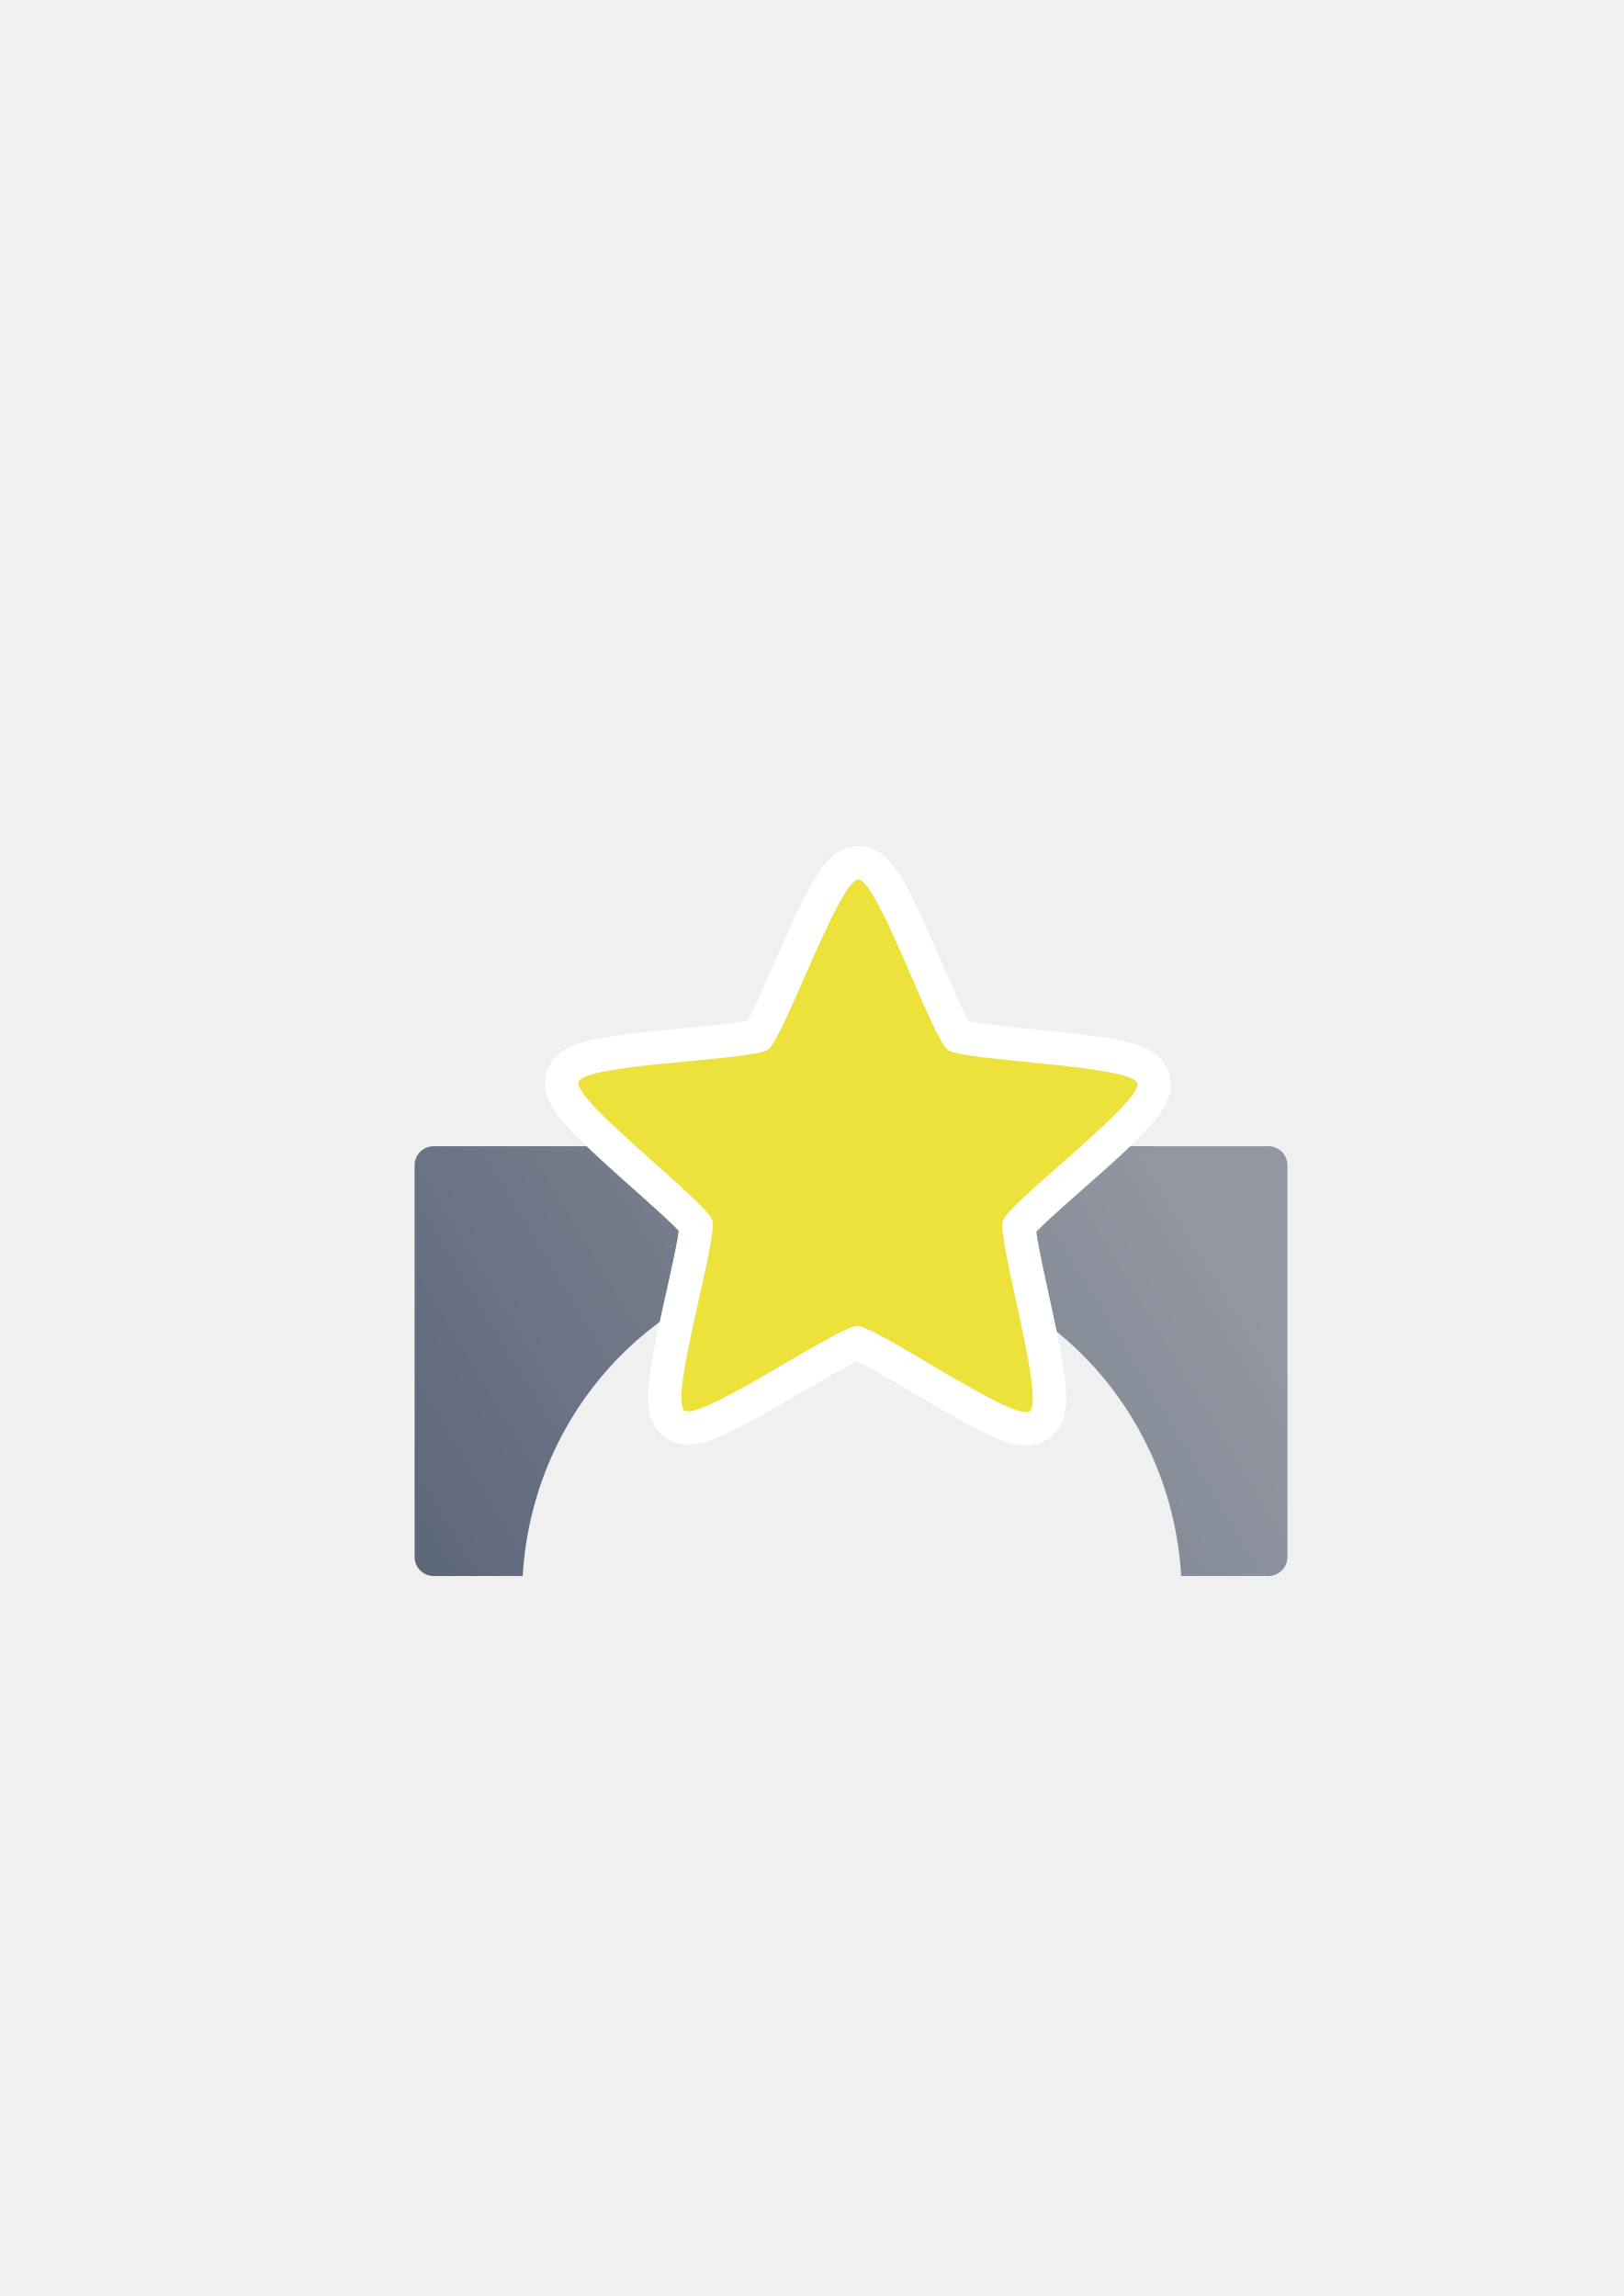
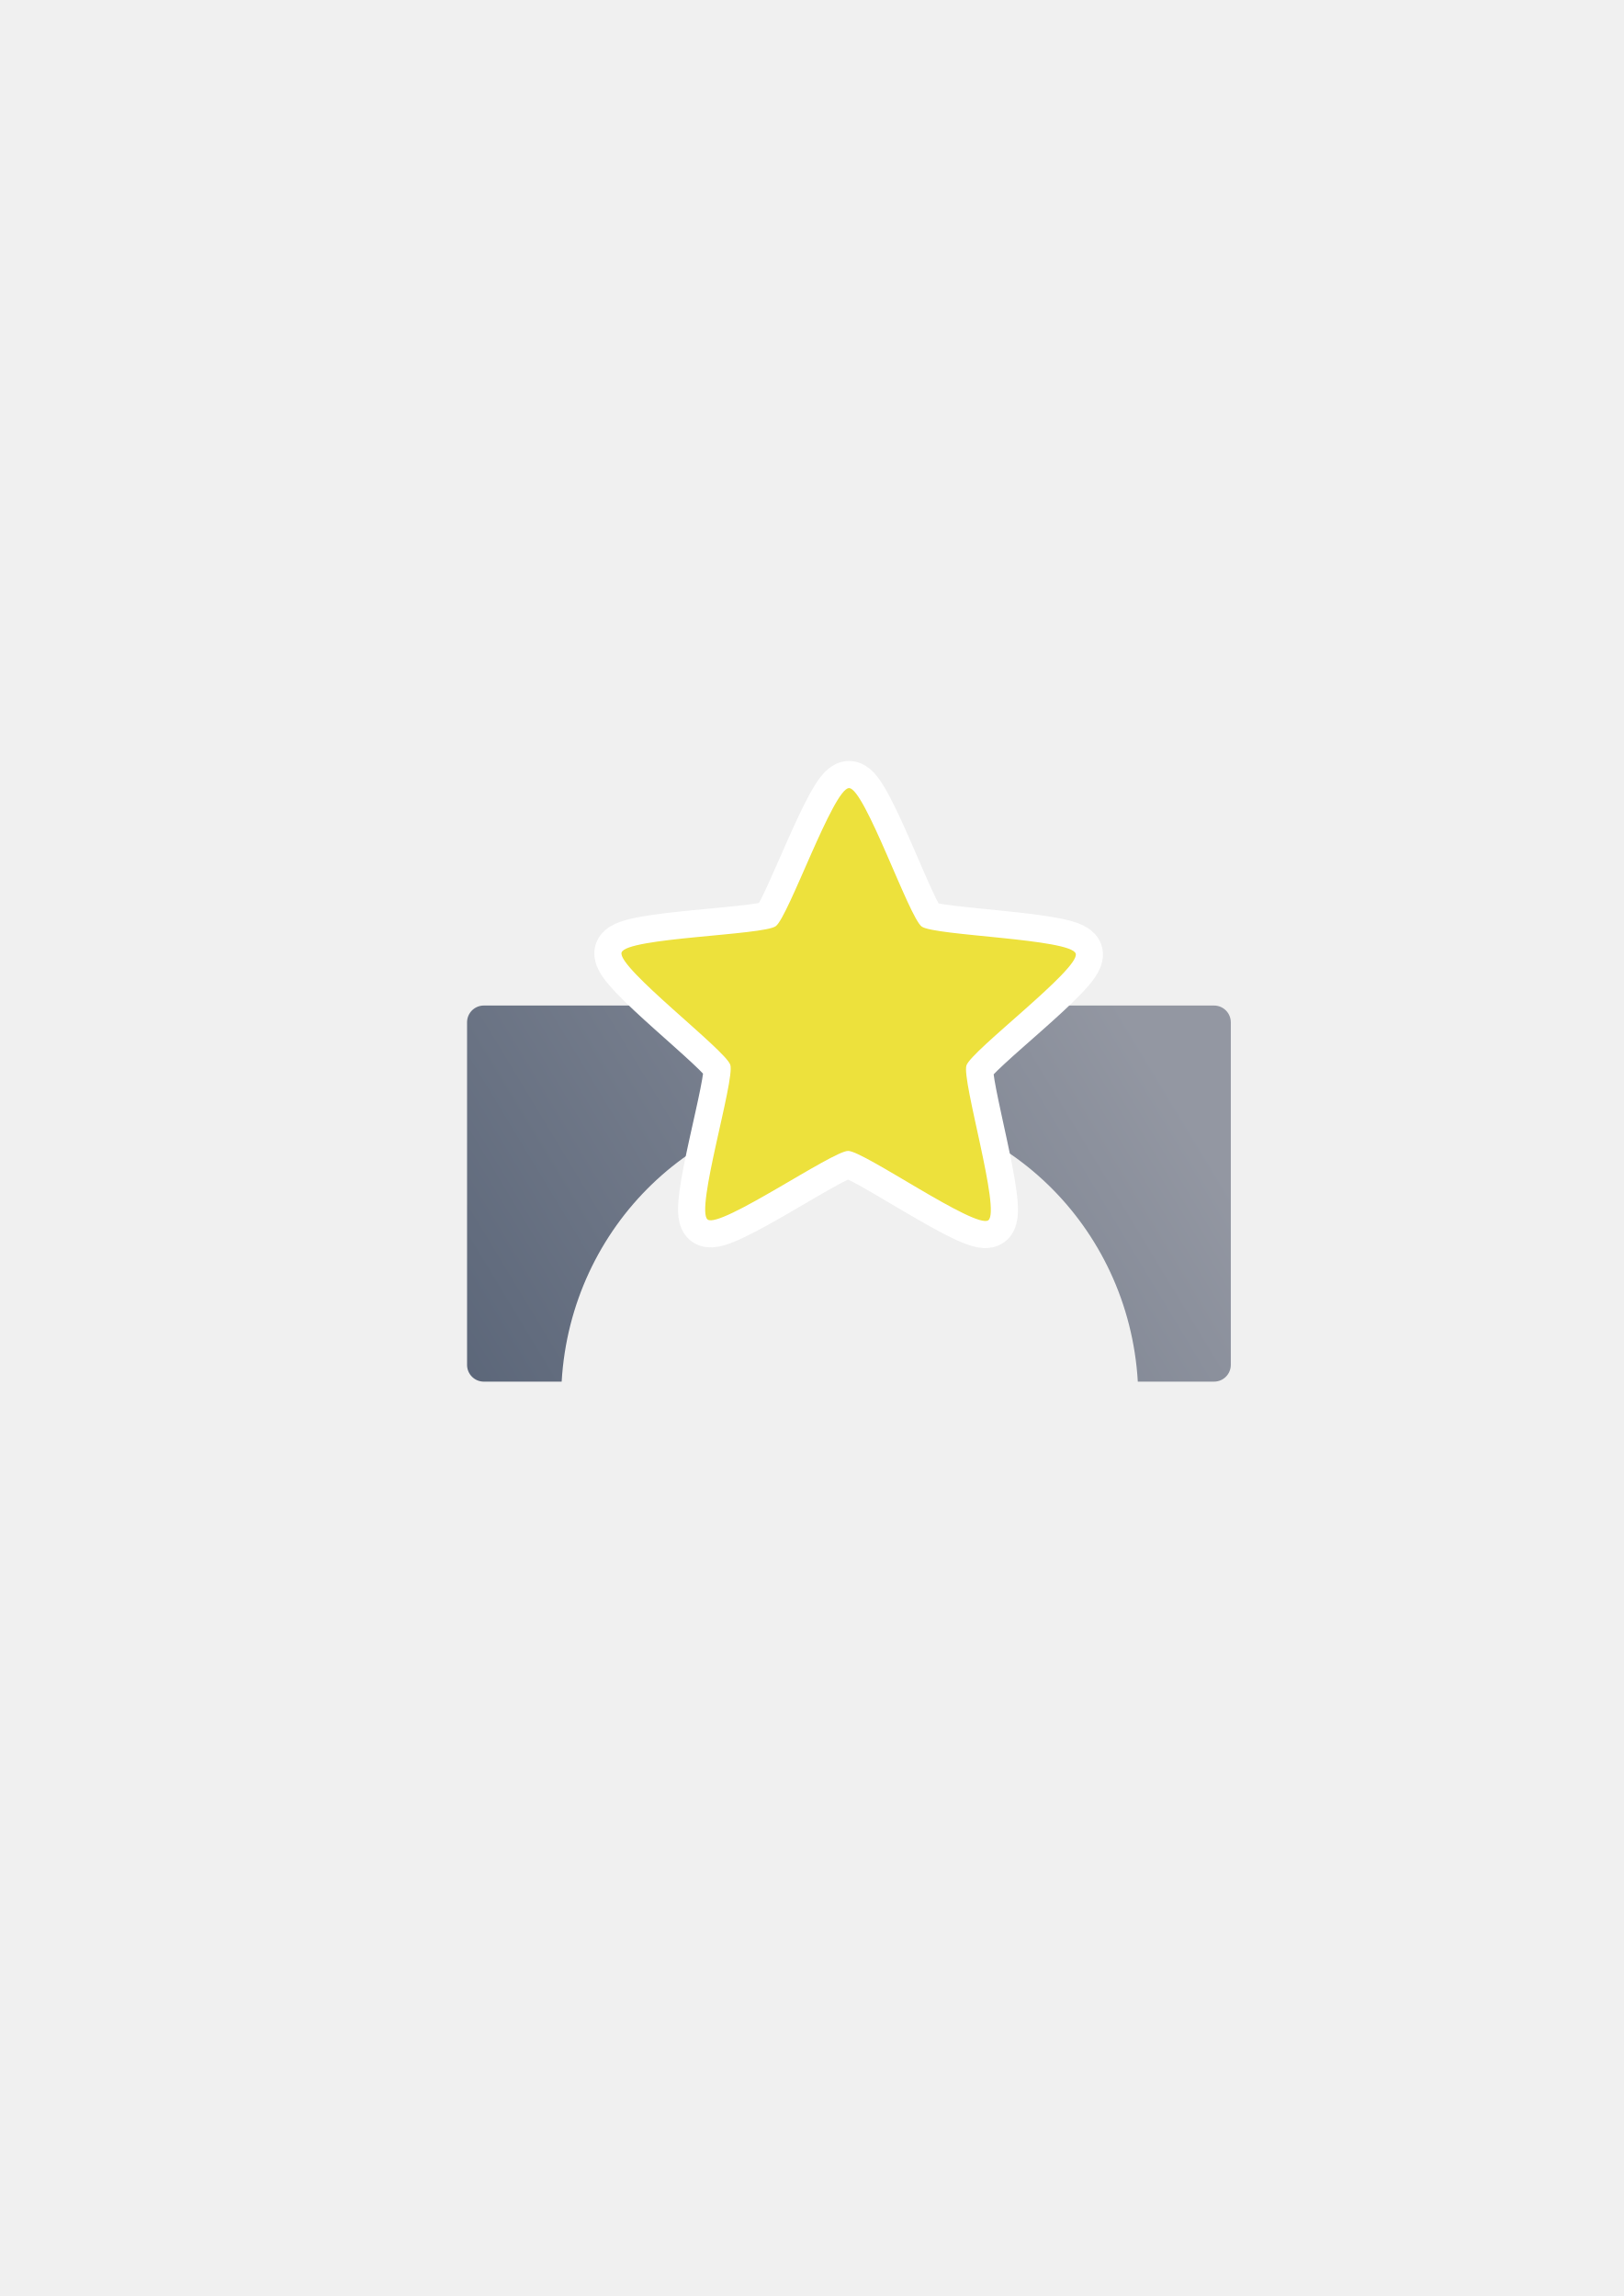
<svg xmlns="http://www.w3.org/2000/svg" xmlns:xlink="http://www.w3.org/1999/xlink" width="210mm" height="297mm" viewBox="0 0 744.094 1052.362" id="svg2" version="1.1">
  <defs id="defs4">
    <linearGradient id="linearGradient4156">
      <stop style="stop-color:#9397a2;stop-opacity:1;" offset="0" id="stop4158" />
      <stop style="stop-color:#5a6578;stop-opacity:1" offset="1" id="stop4160" />
    </linearGradient>
    <linearGradient id="linearGradient2224">
      <stop id="stop2226" offset="0" style="stop-color:#7c7c7c;stop-opacity:1;" />
      <stop id="stop2228" offset="1" style="stop-color:#b8b8b8;stop-opacity:1;" />
    </linearGradient>
    <linearGradient id="linearGradient15218">
      <stop id="stop15220" offset="0" style="stop-color:#eeeeef;stop-opacity:1;" />
      <stop id="stop2736" offset="0.599" style="stop-color:#d3d7cf;stop-opacity:1;" />
      <stop id="stop2738" offset="0.828" style="stop-color:#ffffff;stop-opacity:1;" />
      <stop id="stop15222" offset="1" style="stop-color:#d3d7cf;stop-opacity:1;" />
    </linearGradient>
    <pattern y="0" x="0" height="6" width="6" patternUnits="userSpaceOnUse" id="EMFhbasepattern" />
    <pattern y="0" x="0" height="6" width="6" patternUnits="userSpaceOnUse" id="EMFhbasepattern-5" />
-     <linearGradient xlink:href="#linearGradient4156" id="linearGradient4162" x1="539" y1="536.362" x2="190" y2="747.362" gradientUnits="userSpaceOnUse" />
+     <linearGradient xlink:href="#linearGradient4156" id="linearGradient4162" x1="539" y1="536.362" x2="190" y2="747.362" gradientUnits="userSpaceOnUse" gradientTransform="matrix(0.875,0,0,0.875,47.79163,1.199711)" />
  </defs>
  <g id="layer1">
    <rect style="opacity:1;fill:none;fill-opacity:1;stroke:none;stroke-width:23;stroke-linecap:butt;stroke-linejoin:round;stroke-miterlimit:4;stroke-dasharray:none;stroke-opacity:1" id="rect4160" width="400" height="400" x="190" y="322.362" />
-     <path style="color:#000000;clip-rule:nonzero;display:inline;overflow:visible;visibility:visible;opacity:1;isolation:auto;mix-blend-mode:normal;color-interpolation:sRGB;color-interpolation-filters:linearRGB;solid-color:#000000;solid-opacity:1;fill:url(#linearGradient4162);fill-opacity:1;fill-rule:nonzero;stroke:none;stroke-width:23;stroke-linecap:butt;stroke-linejoin:miter;stroke-miterlimit:4;stroke-dasharray:none;stroke-dashoffset:0;stroke-opacity:1;color-rendering:auto;image-rendering:auto;shape-rendering:auto;text-rendering:auto;enable-background:accumulate" d="m 198.793,525.354 c -4.871,0 -8.793,3.922 -8.793,8.793 l 0,179.424 c 0,4.871 3.922,8.791 8.793,8.791 l 40.752,0 c 4.782,-81.652 70.853,-145.394 150.809,-145.492 80.007,0.027 146.157,63.788 150.941,145.492 l 39.912,0 c 4.871,0 8.793,-3.92 8.793,-8.791 l 0,-179.424 c 0,-4.871 -3.922,-8.793 -8.793,-8.793 z" id="rect4149" />
-     <g transform="translate(-67.59271,-74.90249)" id="g4157">
-       <path style="opacity:1;fill:#ede13c;fill-opacity:1;fill-rule:nonzero;stroke:#ffffff;stroke-width:30;stroke-linecap:round;stroke-linejoin:round;stroke-miterlimit:4;stroke-dasharray:none;stroke-opacity:1" id="path4215" d="m 436,593.362 c -6.877,5.24 -69.794,-36.573 -78.438,-36.376 -8.644,0.197 -69.593,44.829 -76.702,39.907 -7.109,-4.922 13.215,-77.68 10.357,-85.84 -2.858,-8.16 -64.14,-52.334 -61.656,-60.616 2.484,-8.282 77.961,-11.436 84.839,-16.676 6.877,-5.24 29.952,-77.173 38.596,-77.37 8.644,-0.197 34.968,70.612 42.076,75.533 7.109,4.922 82.651,4.638 85.51,12.799 2.858,8.16 -56.35,55.076 -58.834,63.358 -2.484,8.282 21.129,80.04 14.252,85.28 z" transform="matrix(1.019457,0.02575441,-0.02575441,1.019457,110.2925,105.6254)" />
-       <path transform="matrix(1.019457,0.02575441,-0.02575441,1.019457,110.2925,105.6254)" d="m 436,593.362 c -6.877,5.24 -69.794,-36.573 -78.438,-36.376 -8.644,0.197 -69.593,44.829 -76.702,39.907 -7.109,-4.922 13.215,-77.68 10.357,-85.84 -2.858,-8.16 -64.14,-52.334 -61.656,-60.616 2.484,-8.282 77.961,-11.436 84.839,-16.676 6.877,-5.24 29.952,-77.173 38.596,-77.37 8.644,-0.197 34.968,70.612 42.076,75.533 7.109,4.922 82.651,4.638 85.51,12.799 2.858,8.16 -56.35,55.076 -58.834,63.358 -2.484,8.282 21.129,80.04 14.252,85.28 z" id="path4159" style="opacity:1;fill:#ede13c;fill-opacity:1;fill-rule:nonzero;stroke:none;stroke-width:14;stroke-linecap:round;stroke-linejoin:round;stroke-miterlimit:4;stroke-dasharray:none;stroke-opacity:1" />
+     <path style="color:#000000;clip-rule:nonzero;display:inline;overflow:visible;visibility:visible;opacity:1;isolation:auto;mix-blend-mode:normal;color-interpolation:sRGB;color-interpolation-filters:linearRGB;solid-color:#000000;solid-opacity:1;fill:url(#linearGradient4162);fill-opacity:1;fill-rule:nonzero;stroke:none;stroke-width:23;stroke-linecap:butt;stroke-linejoin:miter;stroke-miterlimit:4;stroke-dasharray:none;stroke-dashoffset:0;stroke-opacity:1;color-rendering:auto;image-rendering:auto;shape-rendering:auto;text-rendering:auto;enable-background:accumulate" d="m 221.735,460.884 c -4.262,0 -7.694,3.432 -7.694,7.694 l 0,156.996 c 0,4.262 3.432,7.692 7.694,7.692 l 35.658,0 c 4.184,-71.445 61.996,-127.219 131.958,-127.306 70.006,0.024 127.887,55.815 132.074,127.306 l 34.923,0 c 4.262,0 7.694,-3.43 7.694,-7.692 l 0,-156.996 c 0,-4.262 -3.432,-7.694 -7.694,-7.694 z" id="rect4149" />
+     <g transform="matrix(0.8127295,0,0,0.8127295,14.44842,-27.30168)" id="g4157">
+       <g id="g4158">
+         <path transform="matrix(1.019457,0.02575441,-0.02575441,1.019457,110.2925,105.6254)" d="m 436,593.362 c -6.877,5.24 -69.794,-36.573 -78.438,-36.376 -8.644,0.197 -69.593,44.829 -76.702,39.907 -7.109,-4.922 13.215,-77.68 10.357,-85.84 -2.858,-8.16 -64.14,-52.334 -61.656,-60.616 2.484,-8.282 77.961,-11.436 84.839,-16.676 6.877,-5.24 29.952,-77.173 38.596,-77.37 8.644,-0.197 34.968,70.612 42.076,75.533 7.109,4.922 82.651,4.638 85.51,12.799 2.858,8.16 -56.35,55.076 -58.834,63.358 -2.484,8.282 21.129,80.04 14.252,85.28 z" id="path4215" style="opacity:1;fill:#ede13c;fill-opacity:1;fill-rule:nonzero;stroke:#ffffff;stroke-width:30;stroke-linecap:round;stroke-linejoin:round;stroke-miterlimit:4;stroke-dasharray:none;stroke-opacity:1" />
+         <path style="opacity:1;fill:#ede13c;fill-opacity:1;fill-rule:nonzero;stroke:none;stroke-width:14;stroke-linecap:round;stroke-linejoin:round;stroke-miterlimit:4;stroke-dasharray:none;stroke-opacity:1" id="path4159" d="m 436,593.362 c -6.877,5.24 -69.794,-36.573 -78.438,-36.376 -8.644,0.197 -69.593,44.829 -76.702,39.907 -7.109,-4.922 13.215,-77.68 10.357,-85.84 -2.858,-8.16 -64.14,-52.334 -61.656,-60.616 2.484,-8.282 77.961,-11.436 84.839,-16.676 6.877,-5.24 29.952,-77.173 38.596,-77.37 8.644,-0.197 34.968,70.612 42.076,75.533 7.109,4.922 82.651,4.638 85.51,12.799 2.858,8.16 -56.35,55.076 -58.834,63.358 -2.484,8.282 21.129,80.04 14.252,85.28 z" transform="matrix(1.019457,0.02575441,-0.02575441,1.019457,110.2925,105.6254)" />
+       </g>
    </g>
  </g>
</svg>
